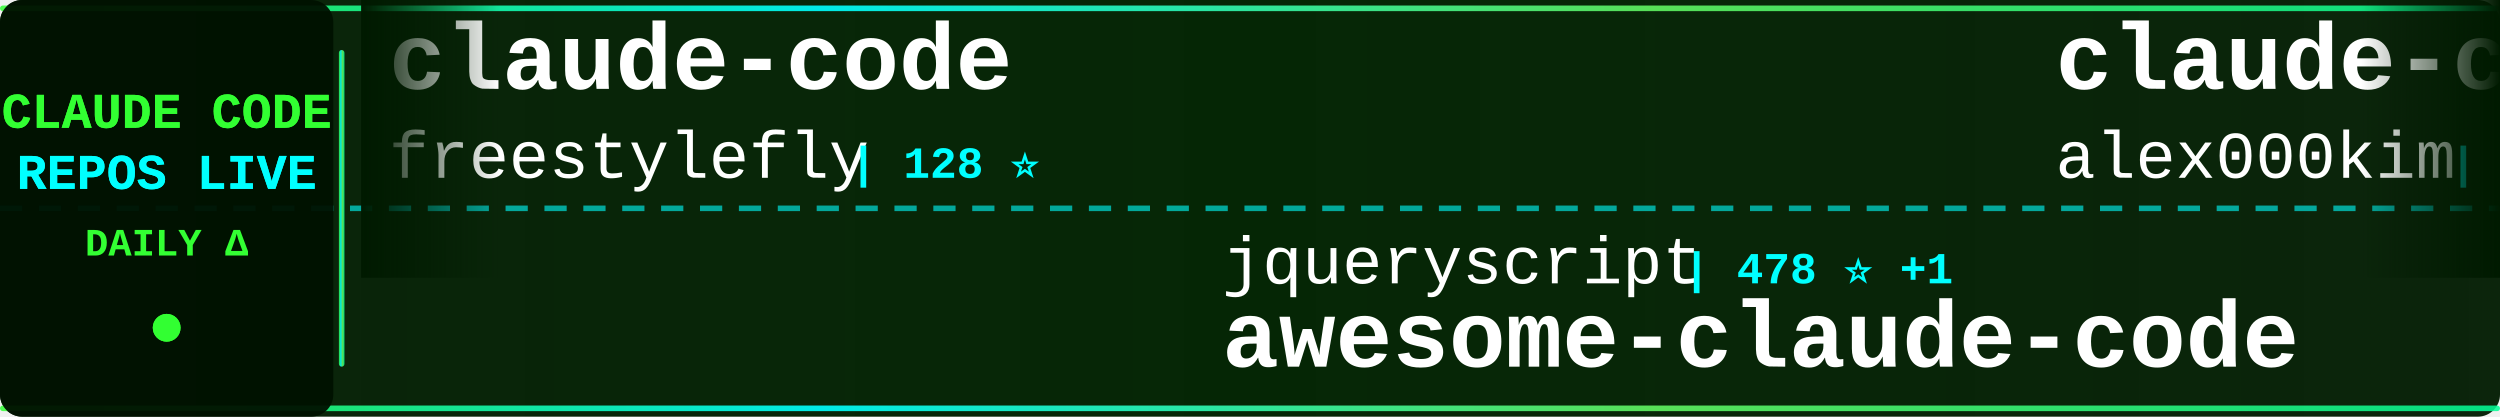
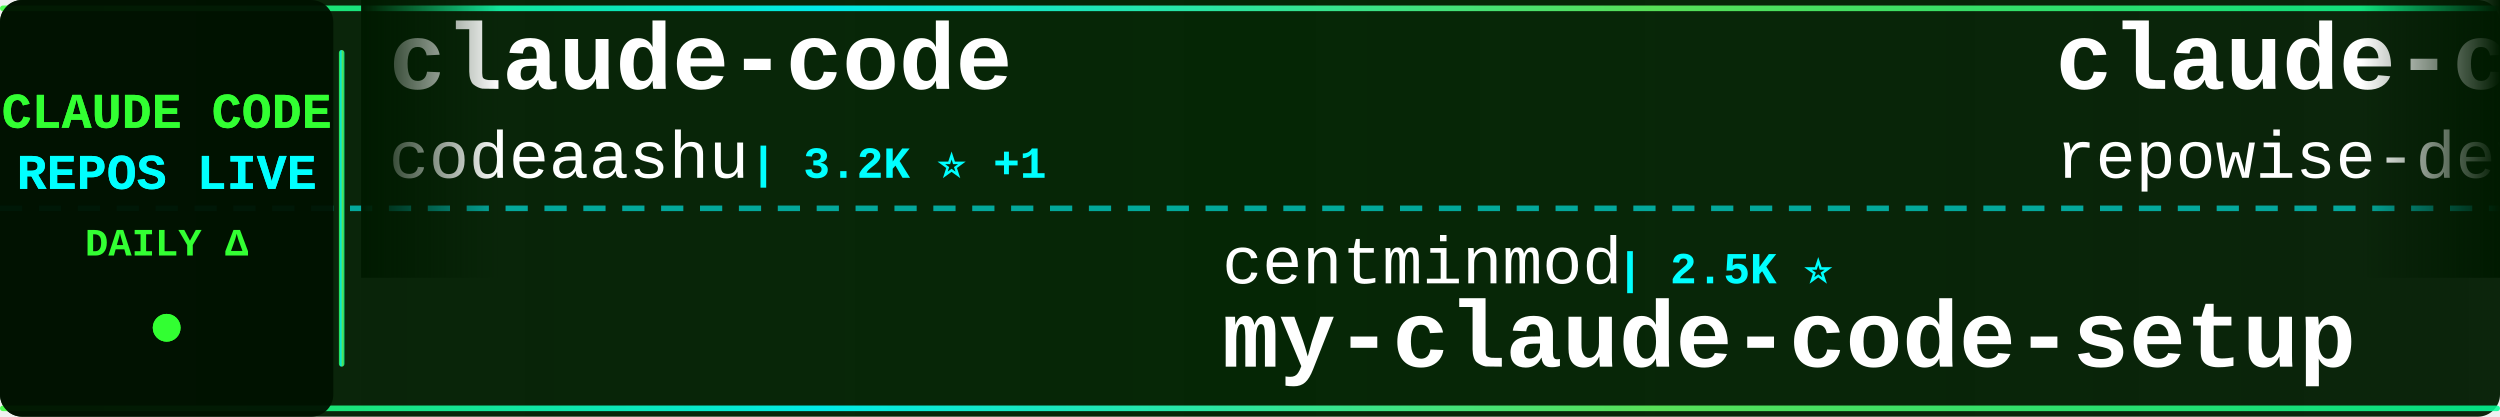
<svg xmlns="http://www.w3.org/2000/svg" width="900" height="150">
  <defs>
    <linearGradient id="tickerBg" x1="0%" y1="0%" x2="100%" y2="0%">
      <stop offset="0%" style="stop-color:#001a00;stop-opacity:0.95" />
      <stop offset="50%" style="stop-color:#002200;stop-opacity:0.98" />
      <stop offset="100%" style="stop-color:#001a00;stop-opacity:0.95" />
    </linearGradient>
    <linearGradient id="borderGrad" x1="0%" y1="0%" x2="100%" y2="0%">
      <stop offset="0%" style="stop-color:#33ff33;stop-opacity:0.85">
        <animate attributeName="stop-opacity" values="0.85;1;0.85" dur="2s" repeatCount="indefinite" />
      </stop>
      <stop offset="33%" style="stop-color:#00ffff;stop-opacity:0.9">
        <animate attributeName="stop-opacity" values="0.9;1;0.9" dur="2.2s" repeatCount="indefinite" />
      </stop>
      <stop offset="66%" style="stop-color:#66ff66;stop-opacity:0.85">
        <animate attributeName="stop-opacity" values="0.85;1;0.85" dur="1.8s" repeatCount="indefinite" />
      </stop>
      <stop offset="100%" style="stop-color:#00ff99;stop-opacity:0.85">
        <animate attributeName="stop-opacity" values="0.85;1;0.85" dur="2s" repeatCount="indefinite" />
      </stop>
    </linearGradient>
    <filter id="textGlow">
      <feGaussianBlur stdDeviation="0.1" result="coloredBlur" />
      <feMerge>
        <feMergeNode in="coloredBlur" />
        <feMergeNode in="SourceGraphic" />
      </feMerge>
    </filter>
    <filter id="metricGlow">
      <feGaussianBlur stdDeviation="0.2" result="coloredBlur" />
      <feMerge>
        <feMergeNode in="coloredBlur" />
        <feMergeNode in="SourceGraphic" />
      </feMerge>
    </filter>
    <linearGradient id="leftFade" x1="0%" y1="0%" x2="100%" y2="0%">
      <stop offset="0%" style="stop-color:#001a00;stop-opacity:1" />
      <stop offset="100%" style="stop-color:#001a00;stop-opacity:0" />
    </linearGradient>
    <linearGradient id="rightFade" x1="0%" y1="0%" x2="100%" y2="0%">
      <stop offset="0%" style="stop-color:#001a00;stop-opacity:0" />
      <stop offset="100%" style="stop-color:#001a00;stop-opacity:1" />
    </linearGradient>
  </defs>
  <rect width="900" height="150" fill="url(#tickerBg)" rx="8" />
  <rect x="0" y="2" width="900" height="2" fill="url(#borderGrad)" rx="1" />
  <rect x="0" y="146" width="900" height="2" fill="url(#borderGrad)" rx="1" />
  <line x1="0" y1="75" x2="900" y2="75" stroke="#00ffff" stroke-width="2" stroke-dasharray="8 6" opacity="0.6" />
  <rect x="0" y="0" width="120" height="150" fill="#001100" opacity="0.95" rx="8" />
  <text x="60" y="46" font-family="'Courier New', monospace" font-size="18" font-weight="bold" fill="#33ff33" text-anchor="middle" filter="url(#textGlow)">
    CLAUDE CODE
  </text>
  <text x="60" y="68" font-family="'Courier New', monospace" font-size="18" font-weight="bold" fill="#00ffff" text-anchor="middle" filter="url(#textGlow)">
    REPOS LIVE
  </text>
  <text x="60" y="92" font-family="'Courier New', monospace" font-size="14" font-weight="bold" fill="#33ff33" text-anchor="middle">
    DAILY Δ
  </text>
  <circle cx="60" cy="118" r="5" fill="#33ff33" filter="url(#metricGlow)">
    <animate attributeName="r" values="4;6;4" dur="1.5s" repeatCount="indefinite" />
    <animate attributeName="opacity" values="0.6;1;0.6" dur="1.5s" repeatCount="indefinite" />
  </circle>
  <rect x="122" y="18" width="2" height="114" fill="url(#borderGrad)" rx="1" />
  <clipPath id="tickerClip">
    <rect x="130" y="0" width="770" height="150" />
  </clipPath>
  <g clip-path="url(#tickerClip)">
    <g id="tickerItems">
      <animateTransform attributeName="transform" attributeType="XML" type="translate" from="0 0" to="-3000 0" dur="54s" repeatCount="indefinite" />
      <g transform="translate(0, 0)">
        <text x="140" y="32" font-family="'Courier New', monospace" font-size="34" font-weight="bold" fill="#ffffff">claude-code</text>
-         <text x="140" y="64" font-family="'Courier New', monospace" font-size="24" font-weight="normal" fill="#ffffff" opacity="1.0">freestylefly</text>
-         <text x="306" y="64" font-family="'Courier New', monospace" font-size="16" font-weight="bold" fill="#00ffff"> | 128 ⭐</text>
+         <text x="140" y="64" font-family="'Courier New', monospace" font-size="24" font-weight="normal" fill="#ffffff" opacity="1.0">codeaashu</text>
+         <text x="270" y="64" font-family="'Courier New', monospace" font-size="16" font-weight="bold" fill="#00ffff"> | 3.2K ⭐ +1</text>
      </g>
      <g transform="translate(300, 0)">
-         <text x="140" y="102" font-family="'Courier New', monospace" font-size="24" font-weight="normal" fill="#ffffff" opacity="1.0">jqueryscript</text>
-         <text x="306" y="102" font-family="'Courier New', monospace" font-size="16" font-weight="bold" fill="#00ffff"> | 478 ⭐ +1</text>
-         <text x="140" y="132" font-family="'Courier New', monospace" font-size="34" font-weight="bold" fill="#ffffff">awesome-claude-code</text>
+         <text x="140" y="102" font-family="'Courier New', monospace" font-size="24" font-weight="normal" fill="#ffffff" opacity="1.0">centminmod</text>
+         <text x="282" y="102" font-family="'Courier New', monospace" font-size="16" font-weight="bold" fill="#00ffff"> | 2.5K ⭐</text>
+         <text x="140" y="132" font-family="'Courier New', monospace" font-size="34" font-weight="bold" fill="#ffffff">my-claude-code-setup</text>
      </g>
      <g transform="translate(600, 0)">
-         <text x="140" y="32" font-family="'Courier New', monospace" font-size="34" font-weight="bold" fill="#ffffff">claude-code</text>
-         <text x="140" y="64" font-family="'Courier New', monospace" font-size="24" font-weight="normal" fill="#ffffff" opacity="1.0">alex000kim</text>
-         <text x="282" y="64" font-family="'Courier New', monospace" font-size="16" font-weight="bold" fill="#00ffff"> | 231 ⭐</text>
+         <text x="140" y="32" font-family="'Courier New', monospace" font-size="34" font-weight="bold" fill="#ffffff">claude-code-prompts</text>
+         <text x="140" y="64" font-family="'Courier New', monospace" font-size="24" font-weight="normal" fill="#ffffff" opacity="1.0">repowise-dev</text>
+         <text x="306" y="64" font-family="'Courier New', monospace" font-size="16" font-weight="bold" fill="#00ffff"> | 1.2K ⭐</text>
      </g>
      <g transform="translate(900, 0)">
-         <text x="140" y="102" font-family="'Courier New', monospace" font-size="24" font-weight="normal" fill="#ffffff" opacity="1.0">ChrisWiles</text>
-         <text x="282" y="102" font-family="'Courier New', monospace" font-size="16" font-weight="bold" fill="#00ffff"> | 6.0K ⭐</text>
-         <text x="140" y="132" font-family="'Courier New', monospace" font-size="34" font-weight="bold" fill="#ffffff">claude-code-showcase</text>
+         <text x="140" y="102" font-family="'Courier New', monospace" font-size="24" font-weight="normal" fill="#ffffff" opacity="1.0">xorespesp</text>
+         <text x="270" y="102" font-family="'Courier New', monospace" font-size="16" font-weight="bold" fill="#00ffff"> | 231 ⭐</text>
+         <text x="140" y="132" font-family="'Courier New', monospace" font-size="34" font-weight="bold" fill="#ffffff">claude-code</text>
      </g>
      <g transform="translate(1200, 0)">
-         <text x="140" y="32" font-family="'Courier New', monospace" font-size="34" font-weight="bold" fill="#ffffff">edmunds-claude-code</text>
-         <text x="140" y="64" font-family="'Courier New', monospace" font-size="24" font-weight="normal" fill="#ffffff" opacity="1.0">edmund-io</text>
-         <text x="270" y="64" font-family="'Courier New', monospace" font-size="16" font-weight="bold" fill="#00ffff"> | 1.5K ⭐</text>
+         <text x="140" y="32" font-family="'Courier New', monospace" font-size="34" font-weight="bold" fill="#ffffff">oh-my-claudecode</text>
+         <text x="140" y="64" font-family="'Courier New', monospace" font-size="24" font-weight="normal" fill="#ffffff" opacity="1.0">Yeachan-Heo</text>
+         <text x="294" y="64" font-family="'Courier New', monospace" font-size="16" font-weight="bold" fill="#00ffff"> | 38.1K ⭐ +2</text>
      </g>
      <g transform="translate(1500, 0)">
-         <text x="140" y="102" font-family="'Courier New', monospace" font-size="24" font-weight="normal" fill="#ffffff" opacity="1.0">multica-ai</text>
-         <text x="282" y="102" font-family="'Courier New', monospace" font-size="16" font-weight="bold" fill="#00ffff"> | 196.4K ⭐ +55</text>
-         <text x="140" y="132" font-family="'Courier New', monospace" font-size="34" font-weight="bold" fill="#ffffff">andrej-karpathy-skills</text>
+         <text x="140" y="102" font-family="'Courier New', monospace" font-size="24" font-weight="normal" fill="#ffffff" opacity="1.0">OneRedOak</text>
+         <text x="270" y="102" font-family="'Courier New', monospace" font-size="16" font-weight="bold" fill="#00ffff"> | 3.9K ⭐</text>
+         <text x="140" y="132" font-family="'Courier New', monospace" font-size="34" font-weight="bold" fill="#ffffff">claude-code-workflows</text>
      </g>
      <g transform="translate(1800, 0)">
-         <text x="140" y="32" font-family="'Courier New', monospace" font-size="34" font-weight="bold" fill="#ffffff">claude-code</text>
-         <text x="140" y="64" font-family="'Courier New', monospace" font-size="24" font-weight="normal" fill="#ffffff" opacity="1.0">xorespesp</text>
-         <text x="270" y="64" font-family="'Courier New', monospace" font-size="16" font-weight="bold" fill="#00ffff"> | 231 ⭐</text>
+         <text x="140" y="32" font-family="'Courier New', monospace" font-size="34" font-weight="bold" fill="#ffffff">claude-code-my-workflow</text>
+         <text x="140" y="64" font-family="'Courier New', monospace" font-size="24" font-weight="normal" fill="#ffffff" opacity="1.0">pedrohcgs</text>
+         <text x="270" y="64" font-family="'Courier New', monospace" font-size="16" font-weight="bold" fill="#00ffff"> | 1.4K ⭐ +1</text>
      </g>
      <g transform="translate(2100, 0)">
-         <text x="140" y="102" font-family="'Courier New', monospace" font-size="24" font-weight="normal" fill="#ffffff" opacity="1.0">Windy3f3f3f3f</text>
-         <text x="318" y="102" font-family="'Courier New', monospace" font-size="16" font-weight="bold" fill="#00ffff"> | 3.3K ⭐ +3</text>
-         <text x="140" y="132" font-family="'Courier New', monospace" font-size="34" font-weight="bold" fill="#ffffff">how-claude-code-works</text>
+         <text x="140" y="102" font-family="'Courier New', monospace" font-size="24" font-weight="normal" fill="#ffffff" opacity="1.0">alex000kim</text>
+         <text x="282" y="102" font-family="'Courier New', monospace" font-size="16" font-weight="bold" fill="#00ffff"> | 231 ⭐</text>
+         <text x="140" y="132" font-family="'Courier New', monospace" font-size="34" font-weight="bold" fill="#ffffff">claude-code</text>
      </g>
      <g transform="translate(2400, 0)">
-         <text x="140" y="32" font-family="'Courier New', monospace" font-size="34" font-weight="bold" fill="#ffffff">claude-code-analysis</text>
-         <text x="140" y="64" font-family="'Courier New', monospace" font-size="24" font-weight="normal" fill="#ffffff" opacity="1.0">liuup</text>
-         <text x="222" y="64" font-family="'Courier New', monospace" font-size="16" font-weight="bold" fill="#00ffff"> | 3.6K ⭐</text>
+         <text x="140" y="32" font-family="'Courier New', monospace" font-size="34" font-weight="bold" fill="#ffffff">claude-code</text>
+         <text x="140" y="64" font-family="'Courier New', monospace" font-size="24" font-weight="normal" fill="#ffffff" opacity="1.0">claude-code-best</text>
+         <text x="354" y="64" font-family="'Courier New', monospace" font-size="16" font-weight="bold" fill="#00ffff"> | 21.6K ⭐ +7</text>
      </g>
      <g transform="translate(2700, 0)">
-         <text x="140" y="102" font-family="'Courier New', monospace" font-size="24" font-weight="normal" fill="#ffffff" opacity="1.0">lorryjovens-hub</text>
-         <text x="342" y="102" font-family="'Courier New', monospace" font-size="16" font-weight="bold" fill="#00ffff"> | 1.7K ⭐</text>
-         <text x="140" y="132" font-family="'Courier New', monospace" font-size="34" font-weight="bold" fill="#ffffff">claude-code-rust</text>
+         <text x="140" y="102" font-family="'Courier New', monospace" font-size="24" font-weight="normal" fill="#ffffff" opacity="1.0">mehmoodosman</text>
+         <text x="306" y="102" font-family="'Courier New', monospace" font-size="16" font-weight="bold" fill="#00ffff"> | 172 ⭐</text>
+         <text x="140" y="132" font-family="'Courier New', monospace" font-size="34" font-weight="bold" fill="#ffffff">claude-code</text>
      </g>
      <g transform="translate(3000, 0)">
        <text x="140" y="32" font-family="'Courier New', monospace" font-size="34" font-weight="bold" fill="#ffffff">claude-code</text>
-         <text x="140" y="64" font-family="'Courier New', monospace" font-size="24" font-weight="normal" fill="#ffffff" opacity="1.0">freestylefly</text>
-         <text x="306" y="64" font-family="'Courier New', monospace" font-size="16" font-weight="bold" fill="#00ffff"> | 128 ⭐</text>
+         <text x="140" y="64" font-family="'Courier New', monospace" font-size="24" font-weight="normal" fill="#ffffff" opacity="1.0">codeaashu</text>
+         <text x="270" y="64" font-family="'Courier New', monospace" font-size="16" font-weight="bold" fill="#00ffff"> | 3.2K ⭐ +1</text>
      </g>
      <g transform="translate(3300, 0)">
-         <text x="140" y="102" font-family="'Courier New', monospace" font-size="24" font-weight="normal" fill="#ffffff" opacity="1.0">jqueryscript</text>
-         <text x="306" y="102" font-family="'Courier New', monospace" font-size="16" font-weight="bold" fill="#00ffff"> | 478 ⭐ +1</text>
-         <text x="140" y="132" font-family="'Courier New', monospace" font-size="34" font-weight="bold" fill="#ffffff">awesome-claude-code</text>
+         <text x="140" y="102" font-family="'Courier New', monospace" font-size="24" font-weight="normal" fill="#ffffff" opacity="1.0">centminmod</text>
+         <text x="282" y="102" font-family="'Courier New', monospace" font-size="16" font-weight="bold" fill="#00ffff"> | 2.5K ⭐</text>
+         <text x="140" y="132" font-family="'Courier New', monospace" font-size="34" font-weight="bold" fill="#ffffff">my-claude-code-setup</text>
      </g>
      <g transform="translate(3600, 0)">
-         <text x="140" y="32" font-family="'Courier New', monospace" font-size="34" font-weight="bold" fill="#ffffff">claude-code</text>
-         <text x="140" y="64" font-family="'Courier New', monospace" font-size="24" font-weight="normal" fill="#ffffff" opacity="1.0">alex000kim</text>
-         <text x="282" y="64" font-family="'Courier New', monospace" font-size="16" font-weight="bold" fill="#00ffff"> | 231 ⭐</text>
+         <text x="140" y="32" font-family="'Courier New', monospace" font-size="34" font-weight="bold" fill="#ffffff">claude-code-prompts</text>
+         <text x="140" y="64" font-family="'Courier New', monospace" font-size="24" font-weight="normal" fill="#ffffff" opacity="1.0">repowise-dev</text>
+         <text x="306" y="64" font-family="'Courier New', monospace" font-size="16" font-weight="bold" fill="#00ffff"> | 1.2K ⭐</text>
      </g>
      <g transform="translate(3900, 0)">
-         <text x="140" y="102" font-family="'Courier New', monospace" font-size="24" font-weight="normal" fill="#ffffff" opacity="1.0">ChrisWiles</text>
-         <text x="282" y="102" font-family="'Courier New', monospace" font-size="16" font-weight="bold" fill="#00ffff"> | 6.0K ⭐</text>
-         <text x="140" y="132" font-family="'Courier New', monospace" font-size="34" font-weight="bold" fill="#ffffff">claude-code-showcase</text>
+         <text x="140" y="102" font-family="'Courier New', monospace" font-size="24" font-weight="normal" fill="#ffffff" opacity="1.0">xorespesp</text>
+         <text x="270" y="102" font-family="'Courier New', monospace" font-size="16" font-weight="bold" fill="#00ffff"> | 231 ⭐</text>
+         <text x="140" y="132" font-family="'Courier New', monospace" font-size="34" font-weight="bold" fill="#ffffff">claude-code</text>
      </g>
    </g>
  </g>
  <rect x="130" y="0" width="50" height="100" fill="url(#leftFade)" />
  <rect x="850" y="0" width="50" height="100" fill="url(#rightFade)" />
</svg>
